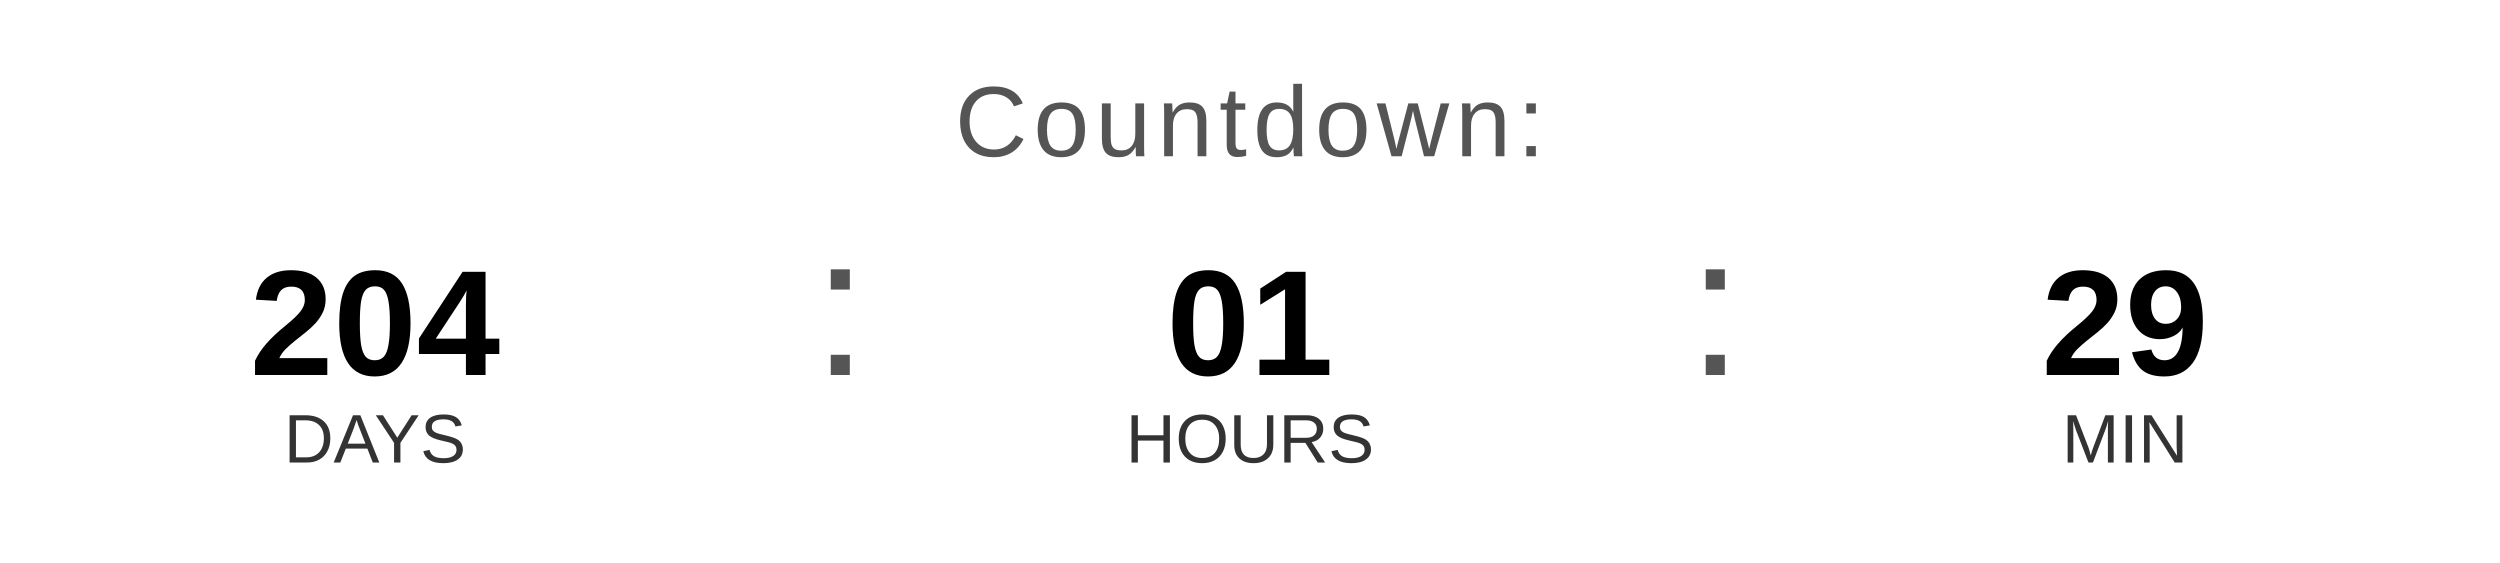
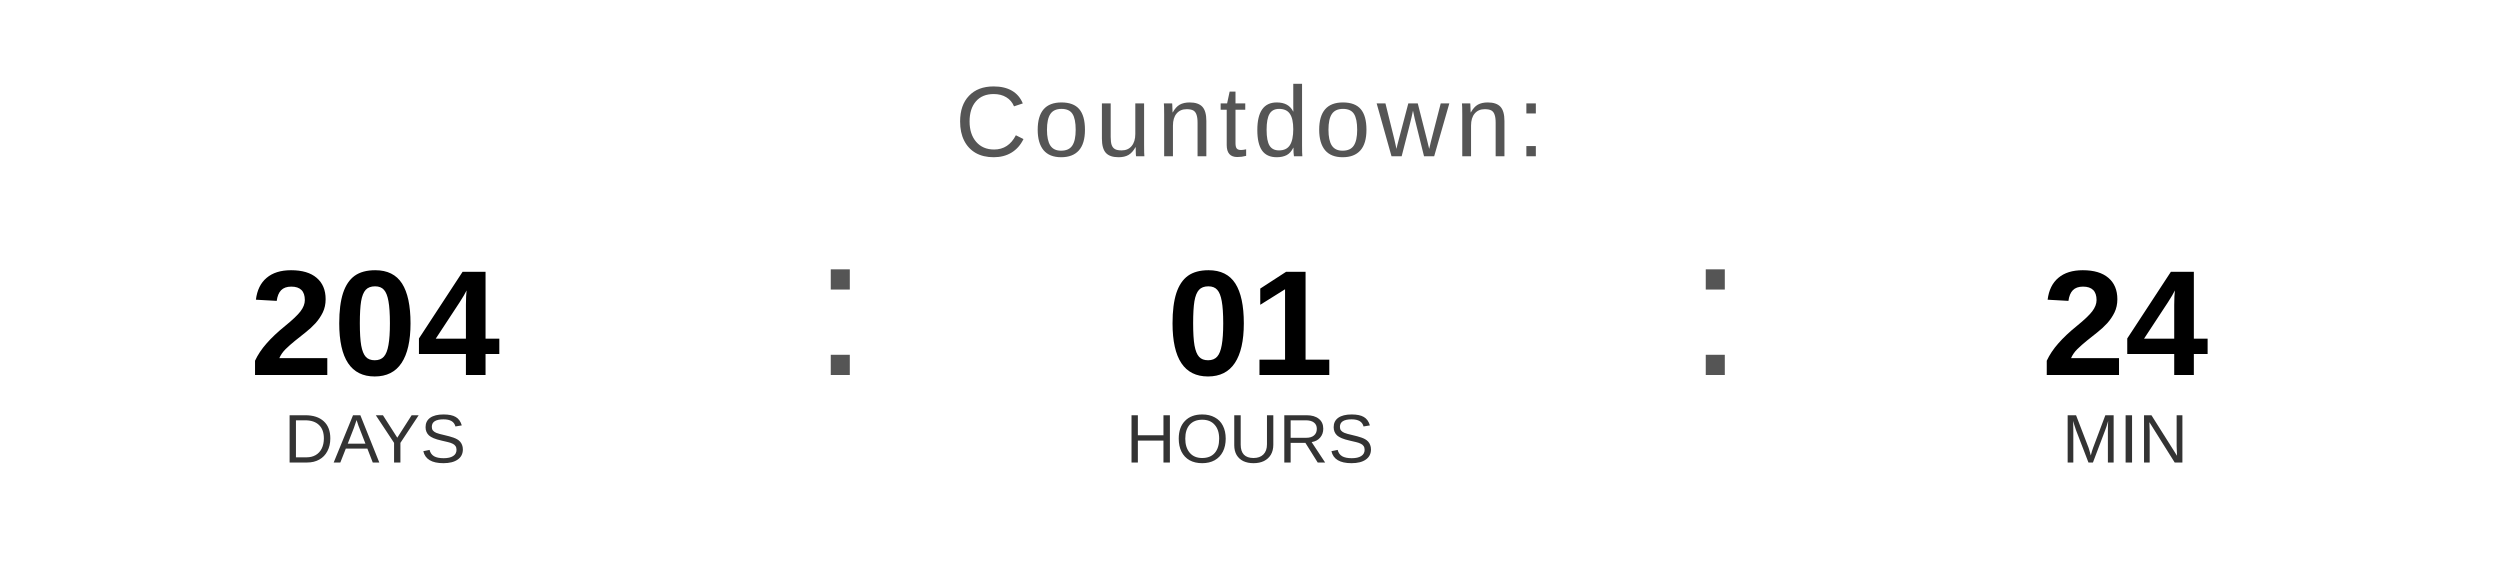
<svg xmlns="http://www.w3.org/2000/svg" width="400" height="90" viewBox="0 0 400 90">
  <text x="200" y="25" font-family="Arial, Helvetica, sans-serif" font-size="16" fill="#555555" text-anchor="middle" letter-spacing="1">
    Countdown:
  </text>
  <text x="60" y="60" font-family="Arial, Helvetica, sans-serif" font-size="24" font-weight="bold" fill="#000000" text-anchor="middle">204</text>
  <text x="60" y="74" font-family="Arial, Helvetica, sans-serif" font-size="11" fill="#333333" text-anchor="middle">DAYS</text>
  <text x="130" y="60" font-family="Arial, sans-serif" font-size="32" fill="#555555">:</text>
  <text x="200" y="60" font-family="Arial, Helvetica, sans-serif" font-size="24" font-weight="bold" fill="#000000" text-anchor="middle">01</text>
  <text x="200" y="74" font-family="Arial, Helvetica, sans-serif" font-size="11" fill="#333333" text-anchor="middle">HOURS</text>
  <text x="270" y="60" font-family="Arial, sans-serif" font-size="32" fill="#555555">:</text>
-   <text x="340" y="60" font-family="Arial, Helvetica, sans-serif" font-size="24" font-weight="bold" fill="#000000" text-anchor="middle">29</text>
+   <text x="340" y="60" font-family="Arial, Helvetica, sans-serif" font-size="24" font-weight="bold" fill="#000000" text-anchor="middle">24</text>
  <text x="340" y="74" font-family="Arial, Helvetica, sans-serif" font-size="11" fill="#333333" text-anchor="middle">MIN</text>
</svg>
